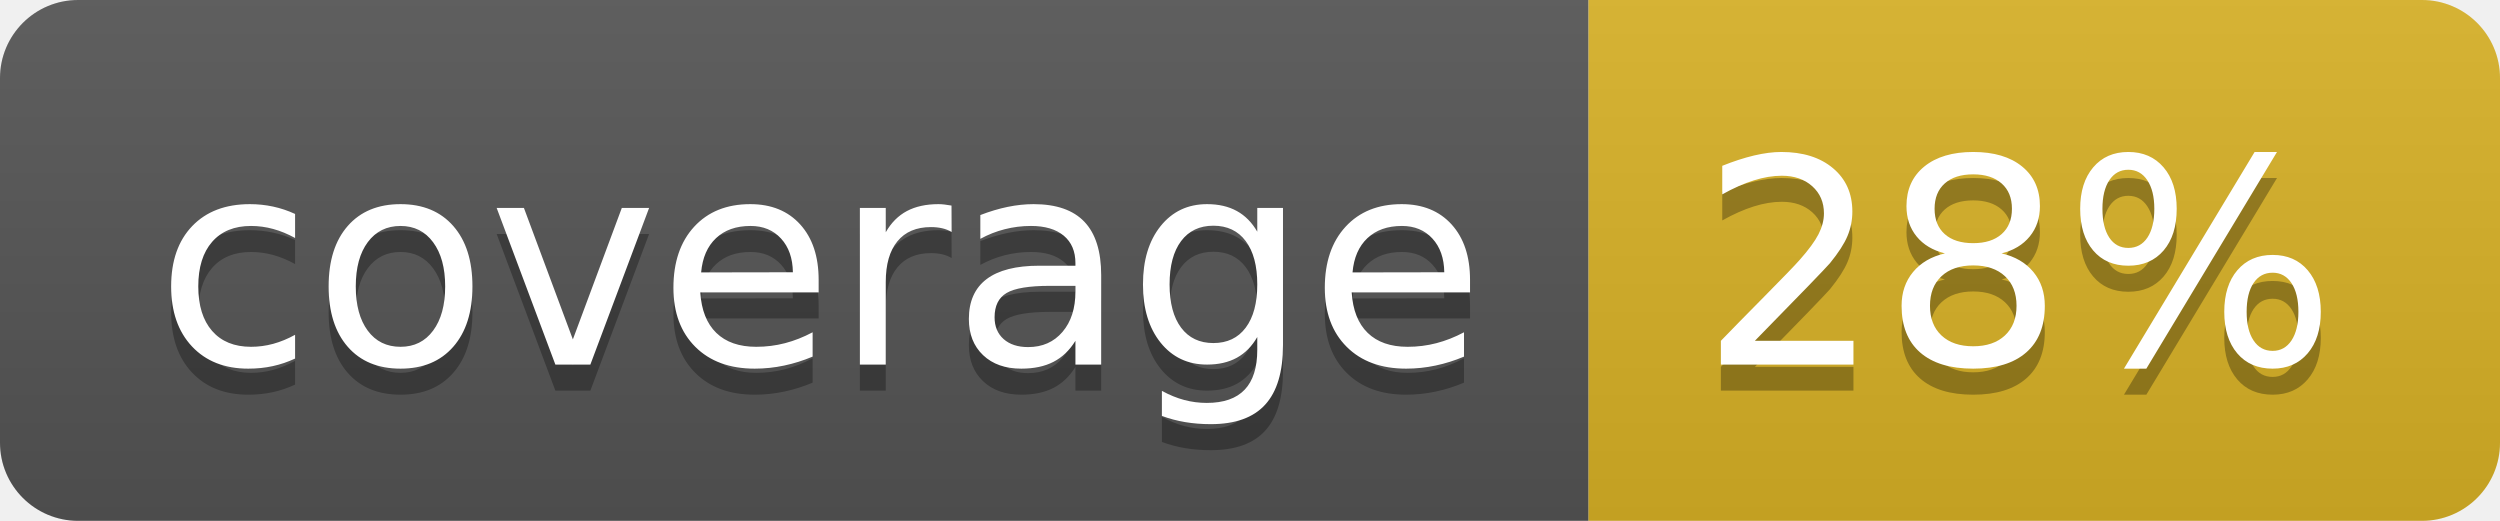
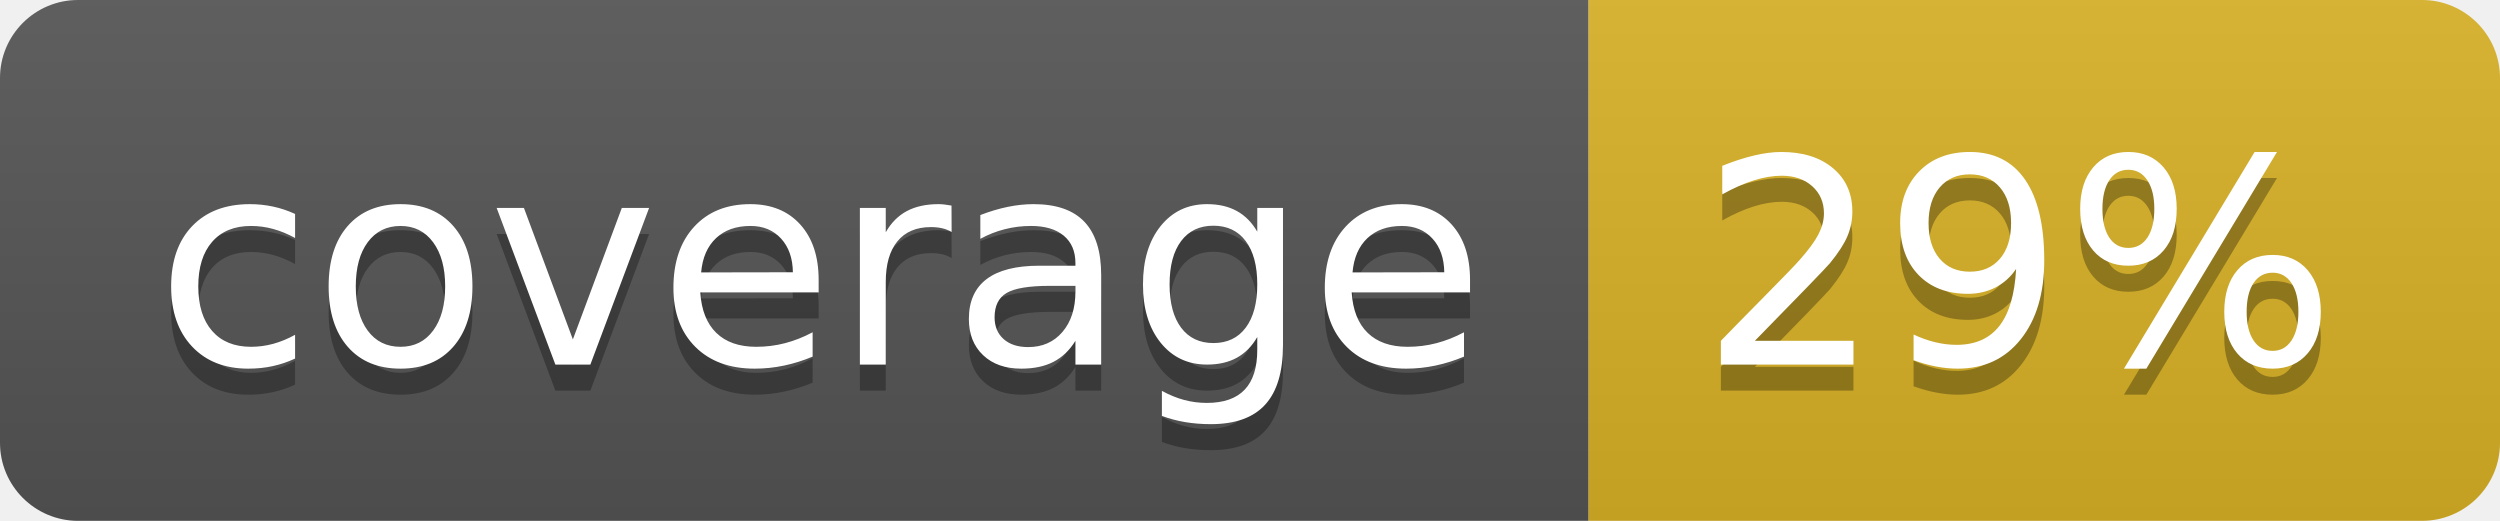
<svg xmlns="http://www.w3.org/2000/svg" width="96" height="20">
  <linearGradient id="b" x2="0" y2="100%">
    <stop offset="0" stop-color="#bbb" stop-opacity=".1" />
    <stop offset="1" stop-opacity=".1" />
  </linearGradient>
  <clipPath id="a">
    <rect width="96" height="20" rx="3" fill="#fff" />
  </clipPath>
  <g clip-path="url(#a)">
    <path fill="#555" d="M0 0h61v20H0z" />
    <path fill="#D9B226" d="M61 0h35v20H61z" />
    <path fill="url(#b)" d="M0 0h96v20H0z" />
  </g>
  <g fill="#fff" text-anchor="middle" font-family="DejaVu Sans,Verdana,Geneva,sans-serif" font-size="110">
    <text x="315" y="150" fill="#010101" fill-opacity=".3" transform="scale(.1)" textLength="510">coverage</text>
    <text x="315" y="140" transform="scale(.1)" textLength="510">coverage</text>
-     <text x="775" y="150" fill="#010101" fill-opacity=".3" transform="scale(.1)" textLength="250">28%</text>
-     <text x="775" y="140" transform="scale(.1)" textLength="250">28%</text>
+     <text x="775" y="150" fill="#010101" fill-opacity=".3" transform="scale(.1)" textLength="250">29%</text>
+     <text x="775" y="140" transform="scale(.1)" textLength="250">29%</text>
  </g>
</svg>
